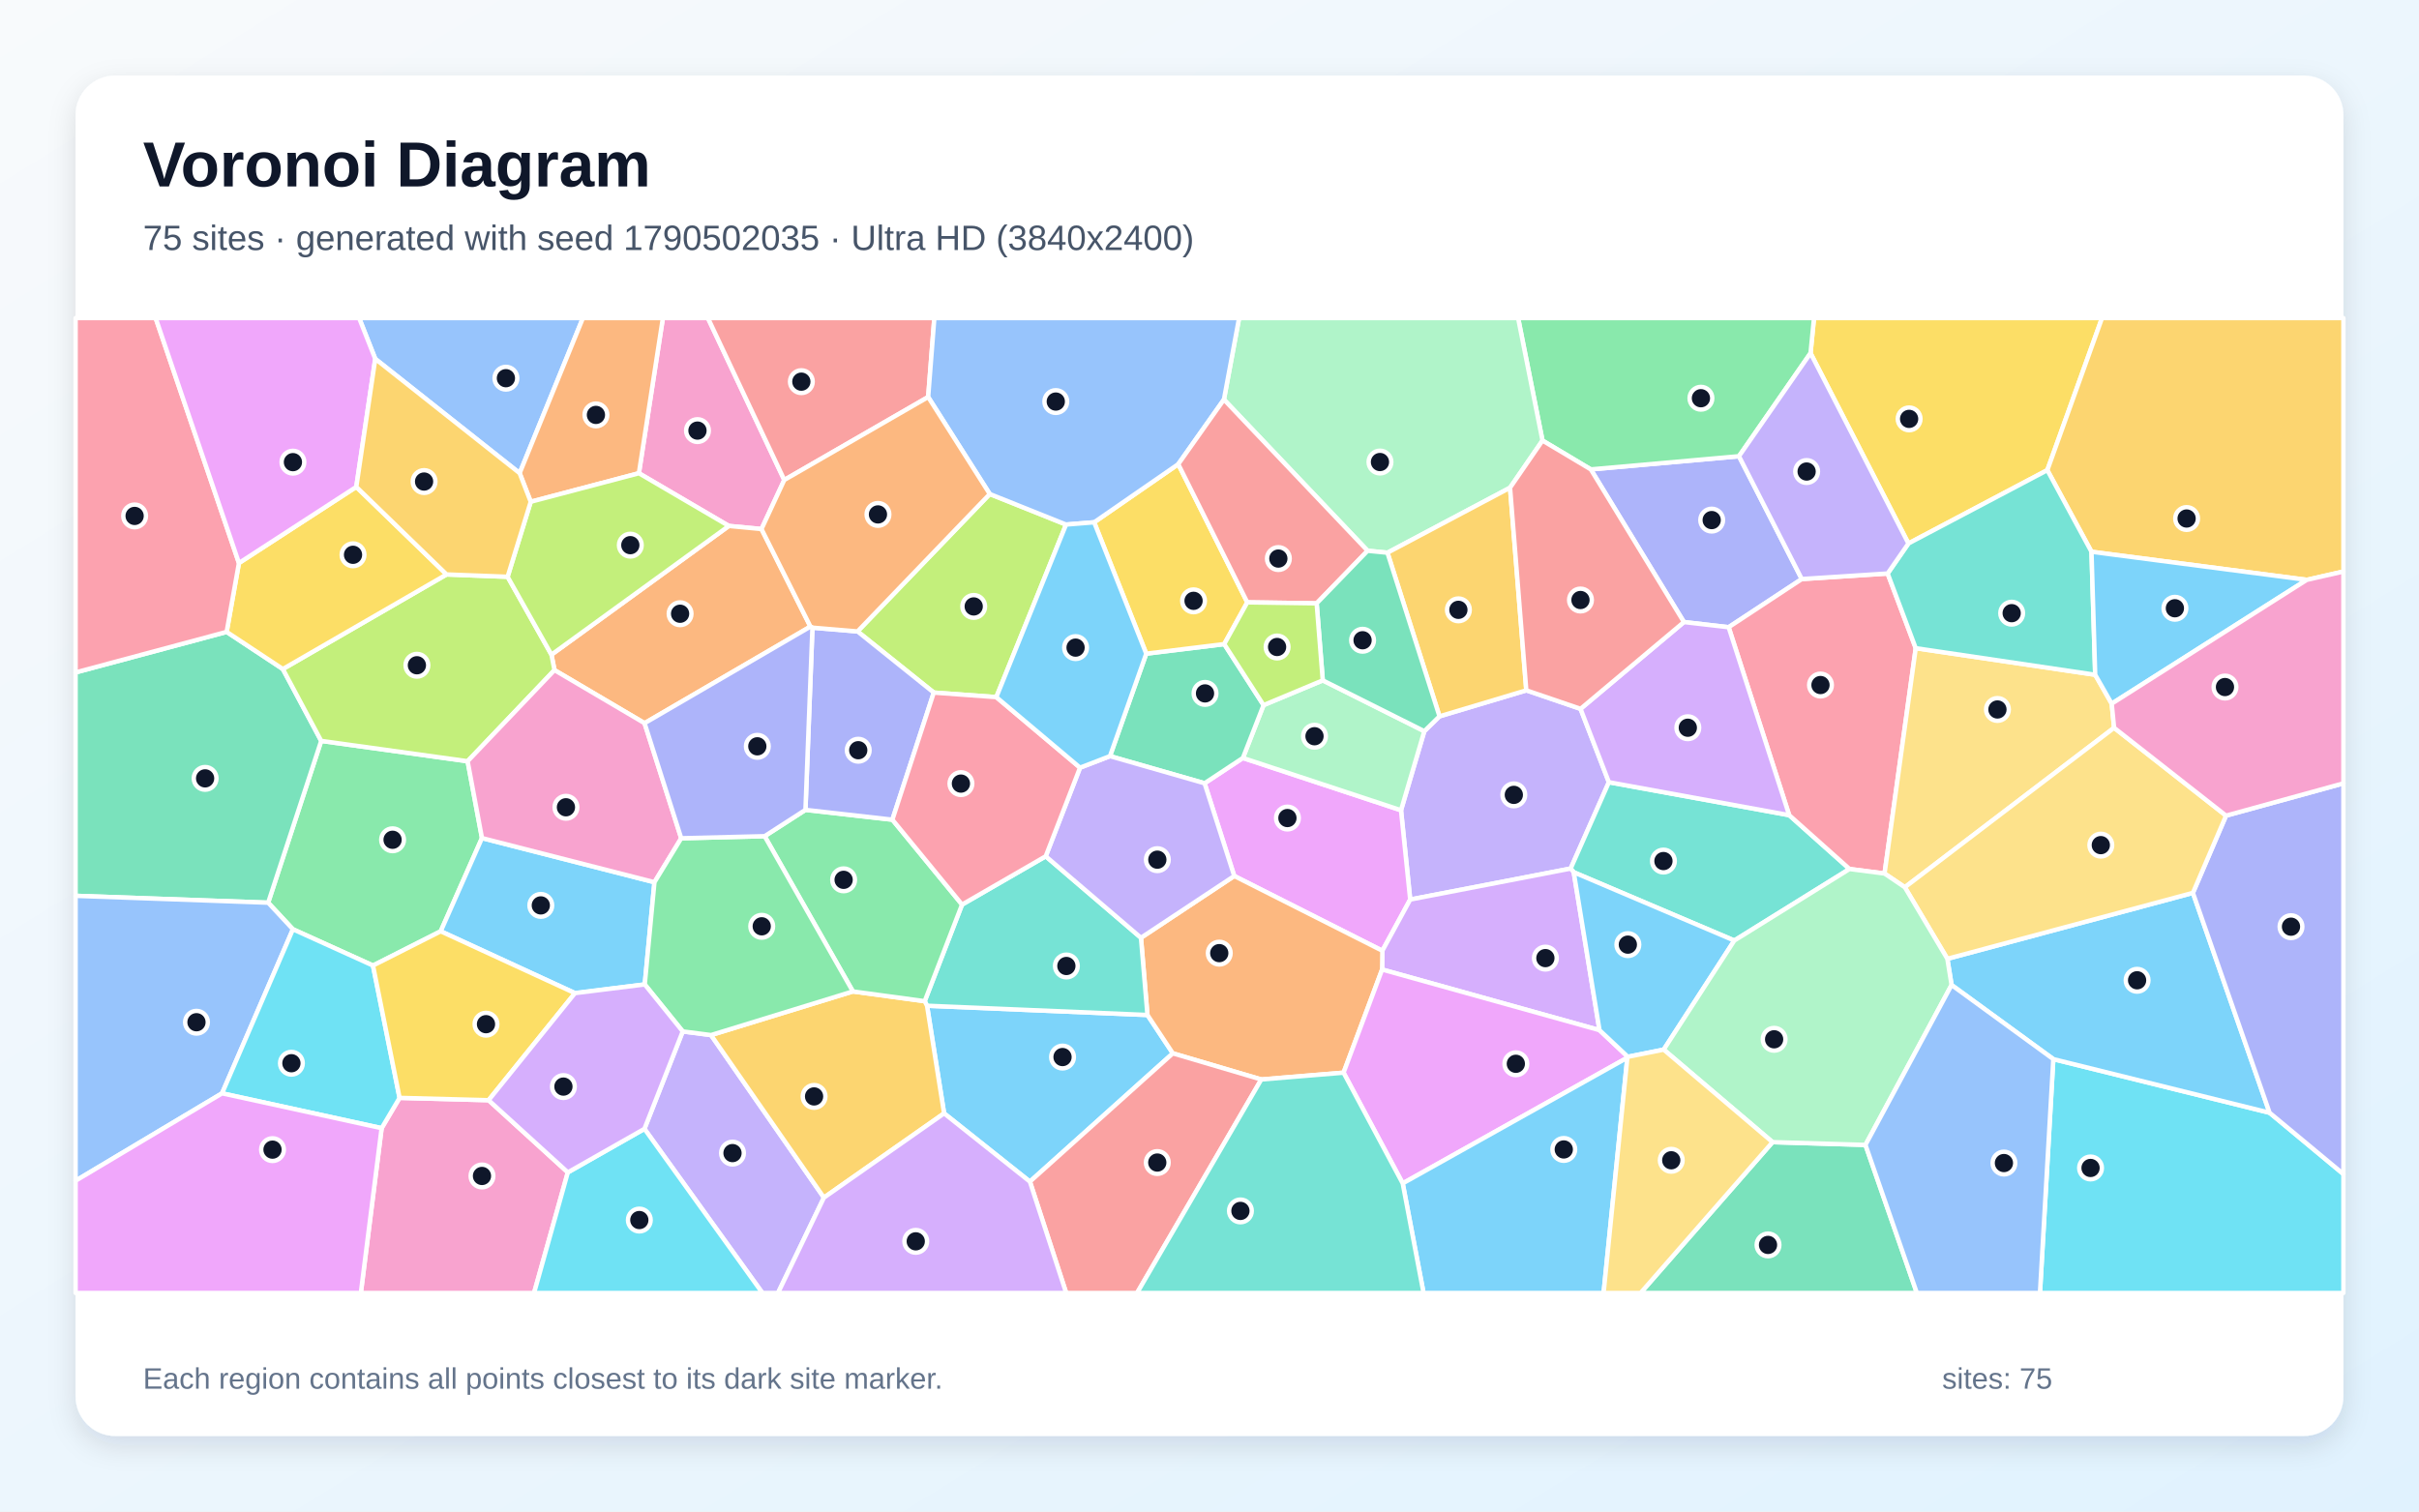
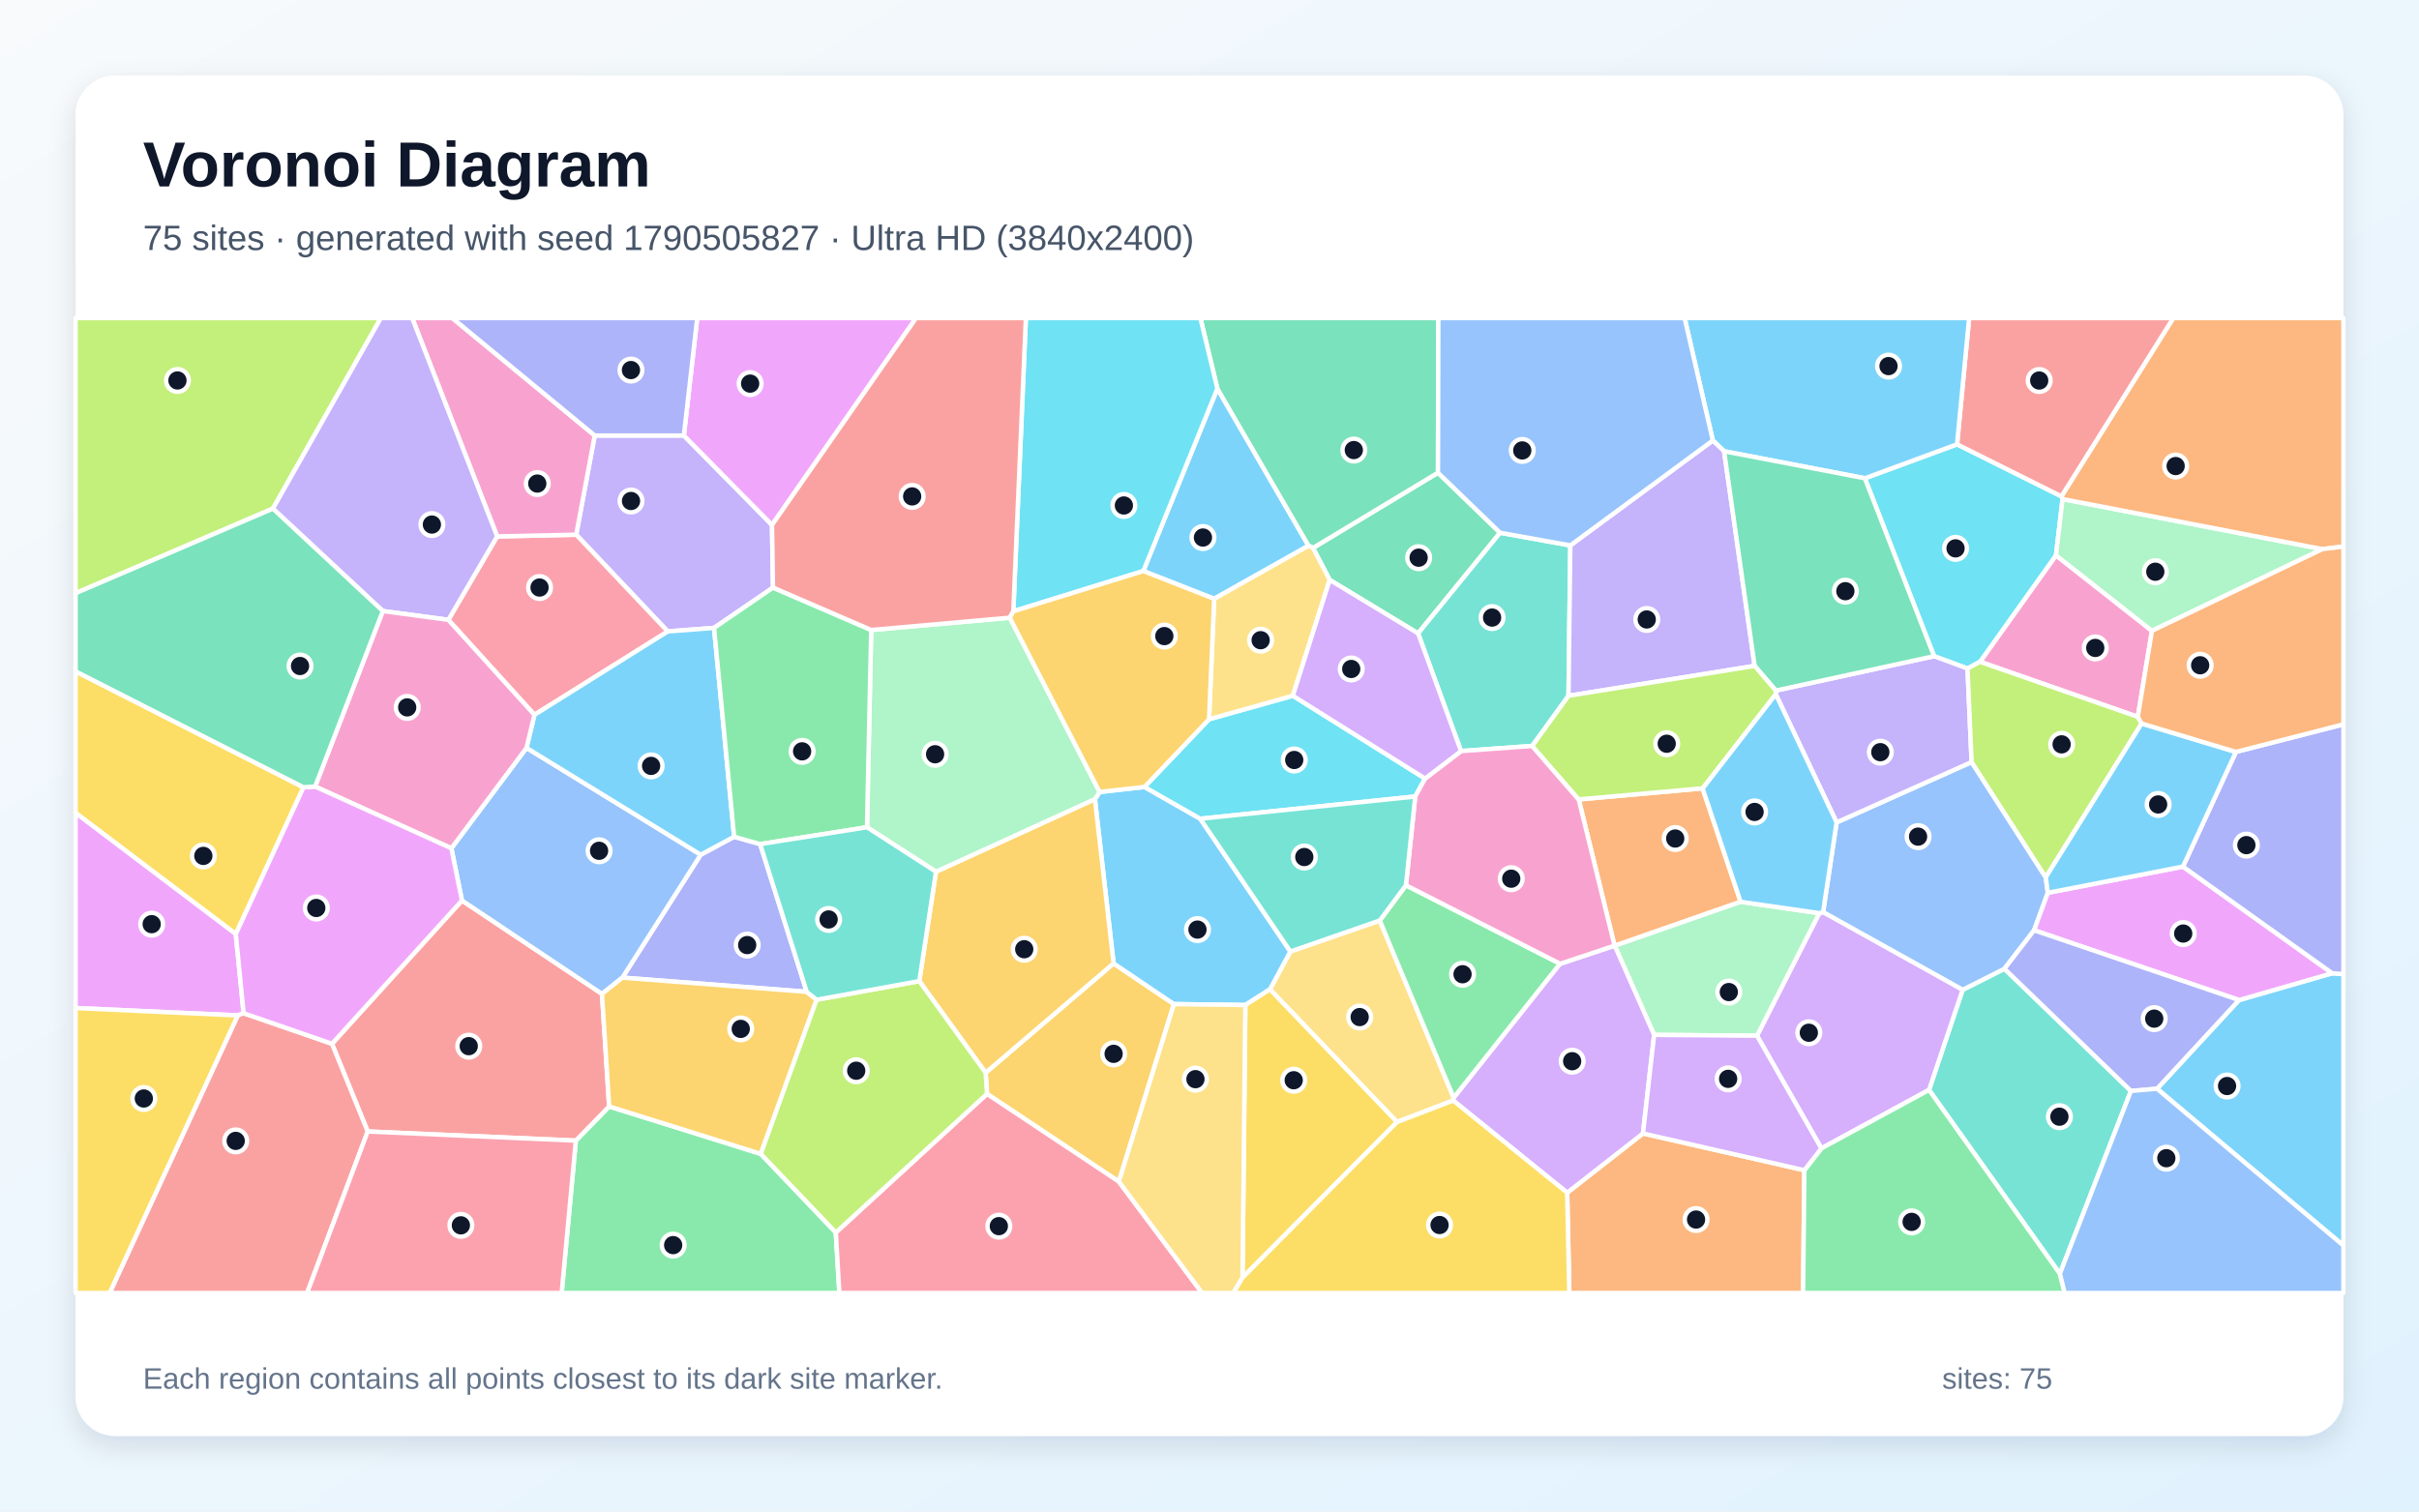
<svg xmlns="http://www.w3.org/2000/svg" width="3840" height="2400" viewBox="0 0 3840 2400" role="img" aria-labelledby="title description">
  <defs>
    <linearGradient id="background" x1="0" y1="0" x2="1" y2="1">
      <stop stop-color="#F8FAFC" />
      <stop offset="1" stop-color="#E0F2FE" />
    </linearGradient>
    <filter id="shadow" x="-5%" y="-5%" width="110%" height="110%">
      <feDropShadow dx="0" dy="15" stdDeviation="22" flood-color="#0F172A" flood-opacity=".12" />
    </filter>
  </defs>
  <rect width="3840" height="2400" fill="url(#background)" />
  <rect x="120" y="120" width="3600" height="2160" rx="63" fill="#FFFFFF" filter="url(#shadow)" />
  <g font-family="Arial, sans-serif">
    <text x="227" y="296" font-size="101" font-weight="700" fill="#0F172A">Voronoi Diagram</text>
-     <text x="227" y="397" font-size="56" fill="#475569">75 sites · generated with seed 1790502035 · Ultra HD (3840x2400)</text>
+     <text x="227" y="397" font-size="56" fill="#475569">75 sites · generated with seed 1790505827 · Ultra HD (3840x2400)</text>
  </g>
  <g stroke="#FFFFFF" stroke-width="7" stroke-linejoin="round">
-     <polygon points="1634.9,1876.2 1498.7,1767.8 1471.6,1596.9 1821.5,1611.6 1861.8,1672.5" fill="#38BDF8" fill-opacity="0.65" />
-     <polygon points="2261.0,1161.0 2285.1,1137.4 2422.9,1096.1 2509.0,1125.5 2554.0,1242.0 2493.3,1379.1 2238.6,1428.3 2224.0,1286.5" fill="#A78BFA" fill-opacity="0.65" />
-     <polygon points="1245.0,762.1 1208.8,840.0 1157.0,835.1 1014.2,751.4 1052.3,505.0 1123.8,505.0" fill="#F472B6" fill-opacity="0.65" />
-     <polygon points="1286.5,994.9 1023.2,1148.3 880.2,1064.0 875.4,1039.5 1157.0,835.1 1208.8,840.0" fill="#FB923C" fill-opacity="0.65" />
-     <polygon points="3250.0,746.5 3029.5,862.9 2874.1,560.7 2879.6,505.0 3336.8,505.0" fill="#FACC15" fill-opacity="0.65" />
-     <polygon points="592.1,1533.1 465.0,1475.5 425.7,1433.3 509.9,1176.4 742.3,1208.7 765.1,1330.7 699.6,1478.7" fill="#4ADE80" fill-opacity="0.65" />
-     <polygon points="2753.1,1493.4 2498.2,1385.0 2493.3,1379.1 2554.0,1242.0 2840.2,1294.3 2936.0,1379.8" fill="#2DD4BF" fill-opacity="0.65" />
-     <polygon points="824.9,751.3 595.7,569.8 570.1,505.0 925.3,505.0" fill="#60A5FA" fill-opacity="0.65" />
-     <polygon points="1912.2,1243.7 1973.0,1203.5 2224.0,1286.5 2238.6,1428.3 2194.4,1509.6 1959.3,1390.9" fill="#E879F9" fill-opacity="0.65" />
-     <polygon points="120.0,1422.4 120.0,1067.7 359.8,1003.3 449.0,1062.3 509.9,1176.4 425.7,1433.3" fill="#34D399" fill-opacity="0.65" />
-     <polygon points="1473.4,630.4 1245.0,762.1 1123.8,505.0 1483.2,505.0" fill="#F87171" fill-opacity="0.65" />
-     <polygon points="2525.3,745.3 2760.5,724.4 2860.2,919.4 2744.1,995.9 2673.1,987.7" fill="#818CF8" fill-opacity="0.65" />
-     <polygon points="3661.8,920.7 3320.1,876.1 3250.0,746.5 3336.8,505.0 3720.0,505.0 3720.0,907.5" fill="#FBBF24" fill-opacity="0.65" />
-     <polygon points="742.3,1208.7 509.9,1176.4 449.0,1062.3 708.9,912.1 805.8,915.8 875.4,1039.5 880.2,1064.0" fill="#A3E635" fill-opacity="0.65" />
-     <polygon points="2539.1,1635.7 2194.0,1539.4 2194.4,1509.6 2238.6,1428.3 2493.3,1379.1 2498.2,1385.0" fill="#C084FC" fill-opacity="0.65" />
-     <polygon points="2996.5,910.6 3041.1,1029.2 2991.6,1387.0 2936.0,1379.8 2840.2,1294.3 2744.1,995.9 2860.2,919.4" fill="#FB7185" fill-opacity="0.65" />
-     <polygon points="3259.5,1681.7 3602.8,1766.8 3720.0,1864.2 3720.0,2053.0 3238.3,2053.0" fill="#22D3EE" fill-opacity="0.65" />
-     <polygon points="2005.8,1119.6 2099.8,1080.3 2261.0,1161.0 2224.0,1286.5 1973.0,1203.5" fill="#86EFAC" fill-opacity="0.65" />
-     <polygon points="3352.2,1117.3 3356.0,1155.6 3023.8,1408.8 2991.6,1387.0 3041.1,1029.2 3326.0,1071.4" fill="#FCD34D" fill-opacity="0.65" />
-     <polygon points="1023.5,1563.1 912.7,1576.9 699.6,1478.7 765.1,1330.7 1038.9,1400.8" fill="#38BDF8" fill-opacity="0.65" />
-     <polygon points="3098.0,1564.0 3091.3,1522.4 3481.1,1417.7 3602.8,1766.8 3259.5,1681.7" fill="#38BDF8" fill-opacity="0.65" />
-     <polygon points="1023.0,1792.4 1083.8,1637.7 1128.7,1643.5 1307.9,1901.6 1235.0,2053.0 1210.3,2053.0" fill="#A78BFA" fill-opacity="0.65" />
-     <polygon points="605.8,1791.3 634.3,1743.2 775.6,1746.9 901.4,1861.5 847.8,2053.0 572.8,2053.0" fill="#F472B6" fill-opacity="0.65" />
-     <polygon points="2132.8,1703.2 2002.2,1714.0 1861.8,1672.5 1821.5,1611.6 1811.2,1489.0 1959.3,1390.9 2194.4,1509.6 2194.0,1539.4" fill="#FB923C" fill-opacity="0.65" />
-     <polygon points="708.9,912.1 449.0,1062.3 359.8,1003.3 379.3,894.0 565.6,773.1" fill="#FACC15" fill-opacity="0.65" />
-     <polygon points="2874.1,560.7 2760.5,724.4 2525.3,745.3 2448.6,699.5 2409.9,505.0 2879.6,505.0" fill="#4ADE80" fill-opacity="0.65" />
-     <polygon points="1467.9,1589.7 1527.2,1436.3 1660.0,1359.6 1811.2,1489.0 1821.5,1611.6 1471.6,1596.9" fill="#2DD4BF" fill-opacity="0.65" />
-     <polygon points="120.0,1874.8 120.0,1422.4 425.7,1433.3 465.0,1475.5 352.5,1736.0" fill="#60A5FA" fill-opacity="0.65" />
-     <polygon points="2584.1,1678.0 2583.3,1679.4 2226.7,1879.0 2132.8,1703.2 2194.0,1539.4 2539.1,1635.7" fill="#E879F9" fill-opacity="0.65" />
-     <polygon points="1819.6,1037.9 1943.4,1022.7 2005.8,1119.6 1973.0,1203.5 1912.2,1243.7 1762.0,1200.6" fill="#34D399" fill-opacity="0.65" />
-     <polygon points="1634.9,1876.2 1861.8,1672.5 2002.2,1714.0 1805.0,2053.0 1692.5,2053.0" fill="#F87171" fill-opacity="0.65" />
-     <polygon points="3602.8,1766.8 3481.1,1417.7 3533.7,1295.1 3720.0,1243.8 3720.0,1864.2" fill="#818CF8" fill-opacity="0.65" />
-     <polygon points="1307.9,1901.6 1128.7,1643.5 1353.9,1574.2 1467.9,1589.7 1471.6,1596.9 1498.7,1767.8" fill="#FBBF24" fill-opacity="0.65" />
-     <polygon points="1571.2,784.4 1692.3,832.9 1581.6,1106.9 1482.3,1099.7 1361.3,1002.6" fill="#A3E635" fill-opacity="0.65" />
-     <polygon points="2840.2,1294.3 2554.0,1242.0 2509.0,1125.5 2673.1,987.7 2744.1,995.9" fill="#C084FC" fill-opacity="0.65" />
-     <polygon points="379.3,894.0 359.8,1003.3 120.0,1067.7 120.0,505.0 247.1,505.0" fill="#FB7185" fill-opacity="0.65" />
-     <polygon points="901.4,1861.5 1023.0,1792.4 1210.3,2053.0 847.8,2053.0" fill="#22D3EE" fill-opacity="0.65" />
-     <polygon points="2448.6,699.5 2397.1,774.4 2202.5,877.6 2171.0,874.5 1942.9,634.4 1967.0,505.0 2409.9,505.0" fill="#86EFAC" fill-opacity="0.65" />
-     <polygon points="3533.7,1295.1 3481.1,1417.7 3091.3,1522.4 3023.8,1408.8 3356.0,1155.6" fill="#FCD34D" fill-opacity="0.65" />
-     <polygon points="2226.7,1879.0 2583.3,1679.4 2545.6,2053.0 2259.8,2053.0" fill="#38BDF8" fill-opacity="0.65" />
-     <polygon points="2641.0,1666.6 2584.1,1678.0 2539.1,1635.7 2498.2,1385.0 2753.1,1493.4" fill="#38BDF8" fill-opacity="0.65" />
-     <polygon points="1714.5,1218.9 1762.0,1200.6 1912.2,1243.7 1959.3,1390.9 1811.2,1489.0 1660.0,1359.6" fill="#A78BFA" fill-opacity="0.65" />
-     <polygon points="1081.4,1331.0 1038.9,1400.8 765.1,1330.7 742.3,1208.7 880.2,1064.0 1023.2,1148.3" fill="#F472B6" fill-opacity="0.65" />
-     <polygon points="1014.2,751.4 842.5,796.7 824.9,751.3 925.3,505.0 1052.3,505.0" fill="#FB923C" fill-opacity="0.65" />
-     <polygon points="1736.9,829.3 1870.4,737.0 1980.0,956.4 1943.4,1022.7 1819.6,1037.9" fill="#FACC15" fill-opacity="0.65" />
-     <polygon points="1353.9,1574.2 1213.8,1327.7 1278.6,1285.9 1416.6,1301.5 1527.2,1436.3 1467.9,1589.7" fill="#4ADE80" fill-opacity="0.65" />
-     <polygon points="3326.0,1071.4 3041.1,1029.2 2996.5,910.6 3029.5,862.9 3250.0,746.5 3320.1,876.1" fill="#2DD4BF" fill-opacity="0.65" />
-     <polygon points="1942.9,634.4 1870.4,737.0 1736.9,829.3 1692.3,832.9 1571.2,784.4 1473.4,630.4 1483.2,505.0 1967.0,505.0" fill="#60A5FA" fill-opacity="0.65" />
-     <polygon points="565.6,773.1 379.3,894.0 247.1,505.0 570.1,505.0 595.7,569.8" fill="#E879F9" fill-opacity="0.65" />
-     <polygon points="2813.8,1813.5 2961.3,1817.9 3042.9,2053.0 2604.3,2053.0" fill="#34D399" fill-opacity="0.65" />
-     <polygon points="1942.9,634.4 2171.0,874.5 2090.1,958.0 1980.0,956.4 1870.4,737.0" fill="#F87171" fill-opacity="0.65" />
-     <polygon points="1289.7,996.6 1361.3,1002.6 1482.3,1099.7 1416.6,1301.5 1278.6,1285.9" fill="#818CF8" fill-opacity="0.65" />
-     <polygon points="2202.5,877.6 2397.1,774.4 2422.9,1096.1 2285.1,1137.4" fill="#FBBF24" fill-opacity="0.65" />
-     <polygon points="875.4,1039.5 805.8,915.8 842.5,796.7 1014.2,751.4 1157.0,835.1" fill="#A3E635" fill-opacity="0.65" />
-     <polygon points="1307.9,1901.6 1498.7,1767.8 1634.9,1876.2 1692.5,2053.0 1235.0,2053.0" fill="#C084FC" fill-opacity="0.65" />
-     <polygon points="1482.3,1099.7 1581.6,1106.9 1714.5,1218.9 1660.0,1359.6 1527.2,1436.3 1416.6,1301.5" fill="#FB7185" fill-opacity="0.65" />
-     <polygon points="352.5,1736.0 465.0,1475.5 592.1,1533.1 634.3,1743.2 605.8,1791.3" fill="#22D3EE" fill-opacity="0.65" />
-     <polygon points="2961.3,1817.9 2813.8,1813.5 2641.0,1666.6 2753.1,1493.4 2936.0,1379.8 2991.6,1387.0 3023.8,1408.8 3091.3,1522.4 3098.0,1564.0" fill="#86EFAC" fill-opacity="0.65" />
-     <polygon points="2583.3,1679.4 2584.1,1678.0 2641.0,1666.6 2813.8,1813.5 2604.3,2053.0 2545.6,2053.0" fill="#FCD34D" fill-opacity="0.65" />
-     <polygon points="1736.9,829.3 1819.6,1037.9 1762.0,1200.6 1714.5,1218.9 1581.6,1106.9 1692.3,832.9" fill="#38BDF8" fill-opacity="0.65" />
-     <polygon points="3352.2,1117.3 3326.0,1071.4 3320.1,876.1 3661.8,920.7" fill="#38BDF8" fill-opacity="0.65" />
-     <polygon points="2874.1,560.7 3029.5,862.9 2996.5,910.6 2860.2,919.4 2760.5,724.4" fill="#A78BFA" fill-opacity="0.65" />
-     <polygon points="3533.7,1295.1 3356.0,1155.6 3352.2,1117.3 3661.8,920.7 3720.0,907.5 3720.0,1243.8" fill="#F472B6" fill-opacity="0.65" />
-     <polygon points="1571.2,784.4 1361.3,1002.6 1289.7,996.6 1286.5,994.9 1208.8,840.0 1245.0,762.1 1473.4,630.4" fill="#FB923C" fill-opacity="0.65" />
-     <polygon points="775.6,1746.9 634.3,1743.2 592.1,1533.1 699.6,1478.7 912.7,1576.9" fill="#FACC15" fill-opacity="0.65" />
-     <polygon points="1213.8,1327.7 1353.9,1574.2 1128.7,1643.5 1083.8,1637.7 1023.5,1563.1 1038.9,1400.8 1081.4,1331.0" fill="#4ADE80" fill-opacity="0.65" />
-     <polygon points="2002.2,1714.0 2132.8,1703.2 2226.7,1879.0 2259.8,2053.0 1805.0,2053.0" fill="#2DD4BF" fill-opacity="0.65" />
-     <polygon points="2961.3,1817.9 3098.0,1564.0 3259.5,1681.7 3238.3,2053.0 3042.9,2053.0" fill="#60A5FA" fill-opacity="0.65" />
-     <polygon points="120.0,1874.8 352.5,1736.0 605.8,1791.3 572.8,2053.0 120.0,2053.0" fill="#E879F9" fill-opacity="0.65" />
-     <polygon points="2090.1,958.0 2171.0,874.5 2202.5,877.6 2285.1,1137.4 2261.0,1161.0 2099.8,1080.3" fill="#34D399" fill-opacity="0.65" />
-     <polygon points="2397.1,774.4 2448.6,699.5 2525.3,745.3 2673.1,987.7 2509.0,1125.5 2422.9,1096.1" fill="#F87171" fill-opacity="0.65" />
-     <polygon points="1289.7,996.6 1278.6,1285.9 1213.8,1327.7 1081.4,1331.0 1023.2,1148.3 1286.5,994.9" fill="#818CF8" fill-opacity="0.65" />
-     <polygon points="805.8,915.8 708.9,912.1 565.6,773.1 595.7,569.8 824.9,751.3 842.5,796.7" fill="#FBBF24" fill-opacity="0.65" />
-     <polygon points="1980.0,956.4 2090.1,958.0 2099.8,1080.3 2005.8,1119.6 1943.4,1022.7" fill="#A3E635" fill-opacity="0.65" />
-     <polygon points="901.4,1861.5 775.6,1746.9 912.7,1576.9 1023.5,1563.1 1083.8,1637.7 1023.0,1792.4" fill="#C084FC" fill-opacity="0.65" />
+     <polygon points="3424.1,1728.7 3554.3,1587.9 3702.2,1545.3 3720.0,1546.7 3720.0,1977.7" fill="#38BDF8" fill-opacity="0.65" />
+     <polygon points="1085.6,691.5 1225.5,833.5 1227.1,933.0 1133.5,997.0 1060.0,1002.6 914.7,849.0 944.1,691.5" fill="#A78BFA" fill-opacity="0.65" />
+     <polygon points="3416.1,1001.6 3393.6,1138.2 3143.1,1050.8 3263.7,881.7" fill="#F472B6" fill-opacity="0.65" />
+     <polygon points="2702.7,1251.7 2763.1,1431.9 2563.3,1501.7 2563.0,1501.5 2506.1,1269.3" fill="#FB923C" fill-opacity="0.65" />
+     <polygon points="481.8,1250.1 374.3,1483.1 120.0,1290.8 120.0,1066.0" fill="#FACC15" fill-opacity="0.65" />
+     <polygon points="914.1,1811.1 967.0,1756.8 1207.7,1832.1 1326.8,1957.0 1332.4,2053.0 891.6,2053.0" fill="#4ADE80" fill-opacity="0.65" />
+     <polygon points="3269.9,2022.4 3062.2,1730.6 3115.5,1571.7 3181.9,1538.2 3382.7,1732.2" fill="#2DD4BF" fill-opacity="0.65" />
+     <polygon points="3247.5,1393.1 3250.8,1417.6 3229.0,1477.1 3181.9,1538.2 3115.5,1571.7 2894.0,1448.4 2915.5,1305.8 3129.8,1210.0" fill="#60A5FA" fill-opacity="0.65" />
+     <polygon points="386.7,1608.8 377.7,1612.3 120.0,1600.6 120.0,1290.8 374.3,1483.1" fill="#E879F9" fill-opacity="0.65" />
+     <polygon points="2110.8,920.8 2084.3,870.0 2282.7,750.6 2381.3,845.9 2251.1,1005.7" fill="#34D399" fill-opacity="0.65" />
+     <polygon points="583.7,1796.6 527.0,1657.3 733.3,1429.8 955.6,1578.1 967.0,1756.8 914.1,1811.1" fill="#F87171" fill-opacity="0.65" />
+     <polygon points="1165.4,1328.6 1206.7,1340.3 1280.6,1574.8 988.0,1552.3 1112.3,1357.1" fill="#818CF8" fill-opacity="0.65" />
+     <polygon points="1776.1,1876.2 1566.8,1736.9 1564.6,1703.3 1767.7,1529.7 1863.5,1594.3" fill="#FBBF24" fill-opacity="0.65" />
+     <polygon points="433.2,807.6 120.0,941.9 120.0,505.0 604.6,505.0" fill="#A3E635" fill-opacity="0.65" />
+     <polygon points="2891.3,1823.4 2789.1,1644.5 2888.0,1449.9 2894.0,1448.4 3115.5,1571.7 3062.2,1730.6" fill="#C084FC" fill-opacity="0.65" />
+     <polygon points="848.4,1135.0 711.7,984.2 789.2,851.7 914.7,849.0 1060.0,1002.6" fill="#FB7185" fill-opacity="0.65" />
+     <polygon points="3123.3,1061.5 3070.2,1041.9 2960.3,759.4 3106.7,705.5 3272.6,788.2 3274.2,792.4 3263.7,881.7 3143.1,1050.8" fill="#22D3EE" fill-opacity="0.65" />
+     <polygon points="2625.8,1643.2 2563.3,1501.7 2763.1,1431.9 2888.0,1449.9 2789.1,1644.5" fill="#86EFAC" fill-opacity="0.65" />
+     <polygon points="2306.8,1747.4 2217.7,1781.6 2015.9,1570.9 2048.4,1510.8 2190.3,1461.6 2307.7,1743.2" fill="#FCD34D" fill-opacity="0.65" />
+     <polygon points="1745.6,1257.5 1816.8,1249.5 1905.3,1300.0 2048.4,1510.8 2015.9,1570.9 1976.9,1595.8 1863.5,1594.3 1767.7,1529.7 1738.1,1268.8" fill="#38BDF8" fill-opacity="0.65" />
+     <polygon points="1927.4,950.8 1814.9,906.7 1932.5,617.0 2077.2,866.5" fill="#38BDF8" fill-opacity="0.65" />
+     <polygon points="3129.8,1210.0 2915.5,1305.8 2818.8,1102.1 2819.0,1096.5 3070.2,1041.9 3123.3,1061.5" fill="#A78BFA" fill-opacity="0.65" />
+     <polygon points="789.2,851.7 654.3,505.0 718.0,505.0 944.1,691.5 914.7,849.0" fill="#F472B6" fill-opacity="0.65" />
+     <polygon points="2487.8,1893.8 2608.1,1799.7 2864.3,1858.1 2862.3,2053.0 2491.2,2053.0" fill="#FB923C" fill-opacity="0.65" />
+     <polygon points="1972.4,2028.6 1976.9,1595.8 2015.9,1570.9 2217.7,1781.6" fill="#FACC15" fill-opacity="0.65" />
+     <polygon points="2231.8,1405.6 2476.6,1530.3 2307.7,1743.2 2190.3,1461.6" fill="#4ADE80" fill-opacity="0.65" />
+     <polygon points="2492.8,866.0 2489.9,1104.8 2432.3,1184.4 2319.3,1192.6 2251.1,1005.7 2381.3,845.9" fill="#2DD4BF" fill-opacity="0.65" />
+     <polygon points="716.5,1346.9 835.8,1187.5 1112.3,1357.1 988.0,1552.3 955.6,1578.1 733.3,1429.8" fill="#60A5FA" fill-opacity="0.65" />
+     <polygon points="3229.0,1477.1 3250.8,1417.6 3465.3,1376.0 3702.2,1545.3 3554.3,1587.9" fill="#E879F9" fill-opacity="0.65" />
+     <polygon points="2282.7,750.6 2084.3,870.0 2077.2,866.5 1932.5,617.0 1905.5,505.0 2283.3,505.0" fill="#34D399" fill-opacity="0.65" />
+     <polygon points="3272.6,788.2 3106.7,705.5 3125.9,505.0 3450.2,505.0" fill="#F87171" fill-opacity="0.65" />
+     <polygon points="3382.7,1732.2 3181.9,1538.2 3229.0,1477.1 3554.3,1587.9 3424.1,1728.7" fill="#818CF8" fill-opacity="0.65" />
+     <polygon points="1485.8,1384.1 1738.1,1268.8 1767.7,1529.7 1564.6,1703.3 1459.3,1557.8" fill="#FBBF24" fill-opacity="0.65" />
+     <polygon points="3399.7,1148.8 3247.5,1393.1 3129.8,1210.0 3123.3,1061.5 3143.1,1050.8 3393.6,1138.2" fill="#A3E635" fill-opacity="0.65" />
+     <polygon points="2306.8,1747.4 2307.7,1743.2 2476.6,1530.3 2563.0,1501.5 2563.3,1501.7 2625.8,1643.2 2608.1,1799.7 2487.8,1893.8" fill="#C084FC" fill-opacity="0.65" />
+     <polygon points="1326.8,1957.0 1566.8,1736.9 1776.1,1876.2 1908.3,2053.0 1332.4,2053.0" fill="#FB7185" fill-opacity="0.65" />
+     <polygon points="2262.2,1236.2 2246.6,1264.7 1905.3,1300.0 1816.8,1249.5 1919.3,1142.0 2052.3,1104.7" fill="#22D3EE" fill-opacity="0.65" />
+     <polygon points="3416.1,1001.6 3263.7,881.7 3274.2,792.4 3686.5,871.9" fill="#86EFAC" fill-opacity="0.65" />
+     <polygon points="2052.3,1104.7 1919.3,1142.0 1927.4,950.8 2077.2,866.5 2084.3,870.0 2110.8,920.8" fill="#FCD34D" fill-opacity="0.65" />
+     <polygon points="3106.7,705.5 2960.3,759.4 2736.9,716.5 2719.0,699.4 2674.2,505.0 3125.9,505.0" fill="#38BDF8" fill-opacity="0.65" />
+     <polygon points="1165.4,1328.6 1112.3,1357.1 835.8,1187.5 848.4,1135.0 1060.0,1002.6 1133.5,997.0" fill="#38BDF8" fill-opacity="0.65" />
+     <polygon points="2719.0,699.4 2736.9,716.5 2785.4,1057.3 2489.9,1104.8 2492.8,866.0" fill="#A78BFA" fill-opacity="0.65" />
+     <polygon points="2476.6,1530.3 2231.8,1405.6 2246.6,1264.7 2262.2,1236.2 2319.3,1192.6 2432.3,1184.4 2506.1,1269.3 2563.0,1501.5" fill="#F472B6" fill-opacity="0.65" />
+     <polygon points="3686.5,871.9 3274.2,792.4 3272.6,788.2 3450.2,505.0 3720.0,505.0 3720.0,867.8" fill="#FB923C" fill-opacity="0.65" />
+     <polygon points="120.0,1600.6 377.7,1612.3 174.3,2053.0 120.0,2053.0" fill="#FACC15" fill-opacity="0.65" />
+     <polygon points="2864.3,1858.1 2891.3,1823.4 3062.2,1730.6 3269.9,2022.4 3277.6,2053.0 2862.3,2053.0" fill="#4ADE80" fill-opacity="0.65" />
+     <polygon points="2246.6,1264.7 2231.8,1405.6 2190.3,1461.6 2048.4,1510.8 1905.3,1300.0" fill="#2DD4BF" fill-opacity="0.65" />
+     <polygon points="2719.0,699.4 2492.8,866.0 2381.3,845.9 2282.7,750.6 2283.3,505.0 2674.2,505.0" fill="#60A5FA" fill-opacity="0.65" />
+     <polygon points="1225.5,833.5 1085.6,691.5 1106.8,505.0 1454.2,505.0" fill="#E879F9" fill-opacity="0.65" />
+     <polygon points="2785.4,1057.3 2736.9,716.5 2960.3,759.4 3070.2,1041.9 2819.0,1096.5" fill="#34D399" fill-opacity="0.65" />
+     <polygon points="377.7,1612.3 386.7,1608.8 527.0,1657.3 583.7,1796.6 487.5,2053.0 174.3,2053.0" fill="#F87171" fill-opacity="0.65" />
+     <polygon points="3702.2,1545.3 3465.3,1376.0 3549.4,1193.9 3720.0,1150.1 3720.0,1546.7" fill="#818CF8" fill-opacity="0.65" />
+     <polygon points="1296.3,1587.4 1207.7,1832.1 967.0,1756.8 955.6,1578.1 988.0,1552.3 1280.6,1574.8" fill="#FBBF24" fill-opacity="0.65" />
+     <polygon points="1326.8,1957.0 1207.7,1832.1 1296.3,1587.4 1459.3,1557.8 1564.6,1703.3 1566.8,1736.9" fill="#A3E635" fill-opacity="0.65" />
+     <polygon points="2319.3,1192.6 2262.2,1236.2 2052.3,1104.7 2110.8,920.8 2251.1,1005.7" fill="#C084FC" fill-opacity="0.65" />
+     <polygon points="583.7,1796.6 914.1,1811.1 891.6,2053.0 487.5,2053.0" fill="#FB7185" fill-opacity="0.65" />
+     <polygon points="1932.5,617.0 1814.9,906.7 1608.6,970.6 1628.5,505.0 1905.5,505.0" fill="#22D3EE" fill-opacity="0.65" />
+     <polygon points="1376.3,1313.5 1383.0,1000.3 1602.9,980.8 1745.6,1257.5 1738.1,1268.8 1485.8,1384.1" fill="#86EFAC" fill-opacity="0.65" />
+     <polygon points="1776.1,1876.2 1863.5,1594.3 1976.9,1595.8 1972.4,2028.6 1957.8,2053.0 1908.3,2053.0" fill="#FCD34D" fill-opacity="0.65" />
+     <polygon points="2818.8,1102.1 2915.5,1305.8 2894.0,1448.4 2888.0,1449.9 2763.1,1431.9 2702.7,1251.7" fill="#38BDF8" fill-opacity="0.65" />
+     <polygon points="3549.4,1193.9 3465.3,1376.0 3250.8,1417.6 3247.5,1393.1 3399.7,1148.8" fill="#38BDF8" fill-opacity="0.65" />
+     <polygon points="789.2,851.7 711.7,984.2 607.7,970.2 433.2,807.6 604.6,505.0 654.3,505.0" fill="#A78BFA" fill-opacity="0.65" />
+     <polygon points="607.7,970.2 711.7,984.2 848.4,1135.0 835.8,1187.5 716.5,1346.9 500.2,1248.9" fill="#F472B6" fill-opacity="0.65" />
+     <polygon points="3549.4,1193.9 3399.7,1148.8 3393.6,1138.2 3416.1,1001.6 3686.5,871.9 3720.0,867.8 3720.0,1150.1" fill="#FB923C" fill-opacity="0.65" />
+     <polygon points="1972.4,2028.6 2217.7,1781.6 2306.8,1747.4 2487.8,1893.8 2491.2,2053.0 1957.8,2053.0" fill="#FACC15" fill-opacity="0.65" />
+     <polygon points="1383.0,1000.3 1376.3,1313.5 1206.7,1340.3 1165.4,1328.6 1133.5,997.0 1227.1,933.0" fill="#4ADE80" fill-opacity="0.65" />
+     <polygon points="1376.3,1313.5 1485.8,1384.1 1459.3,1557.8 1296.3,1587.4 1280.6,1574.8 1206.7,1340.3" fill="#2DD4BF" fill-opacity="0.65" />
+     <polygon points="3269.9,2022.4 3382.7,1732.2 3424.1,1728.7 3720.0,1977.7 3720.0,2053.0 3277.6,2053.0" fill="#60A5FA" fill-opacity="0.65" />
+     <polygon points="500.2,1248.9 716.5,1346.9 733.3,1429.8 527.0,1657.3 386.7,1608.8 374.3,1483.1 481.8,1250.1" fill="#E879F9" fill-opacity="0.65" />
+     <polygon points="607.7,970.2 500.2,1248.9 481.8,1250.1 120.0,1066.0 120.0,941.9 433.2,807.6" fill="#34D399" fill-opacity="0.65" />
+     <polygon points="1608.6,970.6 1602.9,980.8 1383.0,1000.3 1227.1,933.0 1225.5,833.5 1454.2,505.0 1628.5,505.0" fill="#F87171" fill-opacity="0.65" />
+     <polygon points="1085.6,691.5 944.1,691.5 718.0,505.0 1106.8,505.0" fill="#818CF8" fill-opacity="0.65" />
+     <polygon points="1919.3,1142.0 1816.8,1249.5 1745.6,1257.5 1602.9,980.8 1608.6,970.6 1814.9,906.7 1927.4,950.8" fill="#FBBF24" fill-opacity="0.65" />
+     <polygon points="2432.3,1184.4 2489.9,1104.8 2785.4,1057.3 2819.0,1096.5 2818.8,1102.1 2702.7,1251.7 2506.1,1269.3" fill="#A3E635" fill-opacity="0.65" />
+     <polygon points="2864.3,1858.1 2608.1,1799.7 2625.8,1643.2 2789.1,1644.5 2891.3,1823.4" fill="#C084FC" fill-opacity="0.65" />
  </g>
  <g>
-     <circle cx="1686.7" cy="1678.4" r="18" fill="#0F172A" stroke="#FFFFFF" stroke-width="7" />
-     <circle cx="2403.1" cy="1262.1" r="18" fill="#0F172A" stroke="#FFFFFF" stroke-width="7" />
-     <circle cx="1107.2" cy="683.7" r="18" fill="#0F172A" stroke="#FFFFFF" stroke-width="7" />
-     <circle cx="1079.6" cy="974.5" r="18" fill="#0F172A" stroke="#FFFFFF" stroke-width="7" />
-     <circle cx="3030.6" cy="665.1" r="18" fill="#0F172A" stroke="#FFFFFF" stroke-width="7" />
-     <circle cx="623.2" cy="1333.4" r="18" fill="#0F172A" stroke="#FFFFFF" stroke-width="7" />
-     <circle cx="2640.6" cy="1367.2" r="18" fill="#0F172A" stroke="#FFFFFF" stroke-width="7" />
-     <circle cx="803.1" cy="600.5" r="18" fill="#0F172A" stroke="#FFFFFF" stroke-width="7" />
-     <circle cx="2043.7" cy="1298.9" r="18" fill="#0F172A" stroke="#FFFFFF" stroke-width="7" />
-     <circle cx="325.6" cy="1235.9" r="18" fill="#0F172A" stroke="#FFFFFF" stroke-width="7" />
-     <circle cx="1272.1" cy="606.0" r="18" fill="#0F172A" stroke="#FFFFFF" stroke-width="7" />
-     <circle cx="2717.2" cy="825.8" r="18" fill="#0F172A" stroke="#FFFFFF" stroke-width="7" />
-     <circle cx="3471.1" cy="823.3" r="18" fill="#0F172A" stroke="#FFFFFF" stroke-width="7" />
-     <circle cx="661.8" cy="1056.3" r="18" fill="#0F172A" stroke="#FFFFFF" stroke-width="7" />
-     <circle cx="2453.2" cy="1521.3" r="18" fill="#0F172A" stroke="#FFFFFF" stroke-width="7" />
-     <circle cx="2889.9" cy="1087.7" r="18" fill="#0F172A" stroke="#FFFFFF" stroke-width="7" />
-     <circle cx="3318.6" cy="1854.5" r="18" fill="#0F172A" stroke="#FFFFFF" stroke-width="7" />
-     <circle cx="2086.7" cy="1169.0" r="18" fill="#0F172A" stroke="#FFFFFF" stroke-width="7" />
-     <circle cx="3170.8" cy="1126.5" r="18" fill="#0F172A" stroke="#FFFFFF" stroke-width="7" />
-     <circle cx="858.5" cy="1437.6" r="18" fill="#0F172A" stroke="#FFFFFF" stroke-width="7" />
-     <circle cx="3392.5" cy="1556.5" r="18" fill="#0F172A" stroke="#FFFFFF" stroke-width="7" />
-     <circle cx="1162.8" cy="1830.9" r="18" fill="#0F172A" stroke="#FFFFFF" stroke-width="7" />
-     <circle cx="765.1" cy="1867.2" r="18" fill="#0F172A" stroke="#FFFFFF" stroke-width="7" />
-     <circle cx="1935.5" cy="1513.4" r="18" fill="#0F172A" stroke="#FFFFFF" stroke-width="7" />
-     <circle cx="560.4" cy="880.9" r="18" fill="#0F172A" stroke="#FFFFFF" stroke-width="7" />
-     <circle cx="2700.1" cy="632.3" r="18" fill="#0F172A" stroke="#FFFFFF" stroke-width="7" />
-     <circle cx="1692.8" cy="1533.8" r="18" fill="#0F172A" stroke="#FFFFFF" stroke-width="7" />
-     <circle cx="311.9" cy="1623.1" r="18" fill="#0F172A" stroke="#FFFFFF" stroke-width="7" />
-     <circle cx="2406.3" cy="1689.1" r="18" fill="#0F172A" stroke="#FFFFFF" stroke-width="7" />
-     <circle cx="1912.9" cy="1101.0" r="18" fill="#0F172A" stroke="#FFFFFF" stroke-width="7" />
-     <circle cx="1837.1" cy="1845.9" r="18" fill="#0F172A" stroke="#FFFFFF" stroke-width="7" />
-     <circle cx="3636.8" cy="1471.4" r="18" fill="#0F172A" stroke="#FFFFFF" stroke-width="7" />
-     <circle cx="1292.3" cy="1740.9" r="18" fill="#0F172A" stroke="#FFFFFF" stroke-width="7" />
-     <circle cx="1545.7" cy="962.9" r="18" fill="#0F172A" stroke="#FFFFFF" stroke-width="7" />
-     <circle cx="2679.3" cy="1155.5" r="18" fill="#0F172A" stroke="#FFFFFF" stroke-width="7" />
-     <circle cx="213.7" cy="819.2" r="18" fill="#0F172A" stroke="#FFFFFF" stroke-width="7" />
-     <circle cx="1014.9" cy="1937.2" r="18" fill="#0F172A" stroke="#FFFFFF" stroke-width="7" />
-     <circle cx="2190.6" cy="733.6" r="18" fill="#0F172A" stroke="#FFFFFF" stroke-width="7" />
-     <circle cx="3334.9" cy="1341.9" r="18" fill="#0F172A" stroke="#FFFFFF" stroke-width="7" />
-     <circle cx="2482.4" cy="1825.1" r="18" fill="#0F172A" stroke="#FFFFFF" stroke-width="7" />
-     <circle cx="2584.1" cy="1499.9" r="18" fill="#0F172A" stroke="#FFFFFF" stroke-width="7" />
-     <circle cx="1837.2" cy="1365.0" r="18" fill="#0F172A" stroke="#FFFFFF" stroke-width="7" />
-     <circle cx="898.4" cy="1281.8" r="18" fill="#0F172A" stroke="#FFFFFF" stroke-width="7" />
-     <circle cx="946.0" cy="658.8" r="18" fill="#0F172A" stroke="#FFFFFF" stroke-width="7" />
-     <circle cx="1894.7" cy="954.0" r="18" fill="#0F172A" stroke="#FFFFFF" stroke-width="7" />
-     <circle cx="1339.2" cy="1397.0" r="18" fill="#0F172A" stroke="#FFFFFF" stroke-width="7" />
-     <circle cx="3193.4" cy="973.6" r="18" fill="#0F172A" stroke="#FFFFFF" stroke-width="7" />
-     <circle cx="1676.0" cy="637.6" r="18" fill="#0F172A" stroke="#FFFFFF" stroke-width="7" />
-     <circle cx="465.0" cy="733.8" r="18" fill="#0F172A" stroke="#FFFFFF" stroke-width="7" />
-     <circle cx="2806.6" cy="1976.7" r="18" fill="#0F172A" stroke="#FFFFFF" stroke-width="7" />
-     <circle cx="2029.3" cy="886.9" r="18" fill="#0F172A" stroke="#FFFFFF" stroke-width="7" />
-     <circle cx="1362.4" cy="1191.2" r="18" fill="#0F172A" stroke="#FFFFFF" stroke-width="7" />
-     <circle cx="2315.1" cy="968.3" r="18" fill="#0F172A" stroke="#FFFFFF" stroke-width="7" />
-     <circle cx="1000.6" cy="865.6" r="18" fill="#0F172A" stroke="#FFFFFF" stroke-width="7" />
-     <circle cx="1453.7" cy="1971.0" r="18" fill="#0F172A" stroke="#FFFFFF" stroke-width="7" />
-     <circle cx="1525.4" cy="1244.2" r="18" fill="#0F172A" stroke="#FFFFFF" stroke-width="7" />
-     <circle cx="462.6" cy="1688.2" r="18" fill="#0F172A" stroke="#FFFFFF" stroke-width="7" />
-     <circle cx="2816.3" cy="1650.2" r="18" fill="#0F172A" stroke="#FFFFFF" stroke-width="7" />
-     <circle cx="2653.0" cy="1842.3" r="18" fill="#0F172A" stroke="#FFFFFF" stroke-width="7" />
-     <circle cx="1707.4" cy="1028.3" r="18" fill="#0F172A" stroke="#FFFFFF" stroke-width="7" />
-     <circle cx="3452.5" cy="965.8" r="18" fill="#0F172A" stroke="#FFFFFF" stroke-width="7" />
-     <circle cx="2867.9" cy="748.7" r="18" fill="#0F172A" stroke="#FFFFFF" stroke-width="7" />
-     <circle cx="3532.0" cy="1090.9" r="18" fill="#0F172A" stroke="#FFFFFF" stroke-width="7" />
-     <circle cx="1393.7" cy="816.8" r="18" fill="#0F172A" stroke="#FFFFFF" stroke-width="7" />
-     <circle cx="771.5" cy="1626.2" r="18" fill="#0F172A" stroke="#FFFFFF" stroke-width="7" />
-     <circle cx="1209.2" cy="1470.8" r="18" fill="#0F172A" stroke="#FFFFFF" stroke-width="7" />
-     <circle cx="1969.1" cy="1922.7" r="18" fill="#0F172A" stroke="#FFFFFF" stroke-width="7" />
-     <circle cx="3181.1" cy="1846.7" r="18" fill="#0F172A" stroke="#FFFFFF" stroke-width="7" />
-     <circle cx="432.6" cy="1825.4" r="18" fill="#0F172A" stroke="#FFFFFF" stroke-width="7" />
-     <circle cx="2163.0" cy="1016.6" r="18" fill="#0F172A" stroke="#FFFFFF" stroke-width="7" />
-     <circle cx="2508.9" cy="952.7" r="18" fill="#0F172A" stroke="#FFFFFF" stroke-width="7" />
-     <circle cx="1202.2" cy="1185.0" r="18" fill="#0F172A" stroke="#FFFFFF" stroke-width="7" />
-     <circle cx="673.2" cy="764.6" r="18" fill="#0F172A" stroke="#FFFFFF" stroke-width="7" />
-     <circle cx="2027.3" cy="1027.3" r="18" fill="#0F172A" stroke="#FFFFFF" stroke-width="7" />
-     <circle cx="894.4" cy="1725.3" r="18" fill="#0F172A" stroke="#FFFFFF" stroke-width="7" />
+     <circle cx="3535.3" cy="1724.4" r="18" fill="#0F172A" stroke="#FFFFFF" stroke-width="7" />
+     <circle cx="1001.7" cy="795.5" r="18" fill="#0F172A" stroke="#FFFFFF" stroke-width="7" />
+     <circle cx="3326.1" cy="1028.8" r="18" fill="#0F172A" stroke="#FFFFFF" stroke-width="7" />
+     <circle cx="2659.3" cy="1331.4" r="18" fill="#0F172A" stroke="#FFFFFF" stroke-width="7" />
+     <circle cx="322.8" cy="1359.0" r="18" fill="#0F172A" stroke="#FFFFFF" stroke-width="7" />
+     <circle cx="1068.6" cy="1977.0" r="18" fill="#0F172A" stroke="#FFFFFF" stroke-width="7" />
+     <circle cx="3269.2" cy="1773.1" r="18" fill="#0F172A" stroke="#FFFFFF" stroke-width="7" />
+     <circle cx="3044.8" cy="1328.4" r="18" fill="#0F172A" stroke="#FFFFFF" stroke-width="7" />
+     <circle cx="240.8" cy="1467.4" r="18" fill="#0F172A" stroke="#FFFFFF" stroke-width="7" />
+     <circle cx="2252.0" cy="885.5" r="18" fill="#0F172A" stroke="#FFFFFF" stroke-width="7" />
+     <circle cx="744.1" cy="1661.1" r="18" fill="#0F172A" stroke="#FFFFFF" stroke-width="7" />
+     <circle cx="1186.1" cy="1500.6" r="18" fill="#0F172A" stroke="#FFFFFF" stroke-width="7" />
+     <circle cx="1767.8" cy="1673.3" r="18" fill="#0F172A" stroke="#FFFFFF" stroke-width="7" />
+     <circle cx="281.7" cy="604.1" r="18" fill="#0F172A" stroke="#FFFFFF" stroke-width="7" />
+     <circle cx="2871.4" cy="1639.8" r="18" fill="#0F172A" stroke="#FFFFFF" stroke-width="7" />
+     <circle cx="856.5" cy="932.9" r="18" fill="#0F172A" stroke="#FFFFFF" stroke-width="7" />
+     <circle cx="3104.3" cy="870.7" r="18" fill="#0F172A" stroke="#FFFFFF" stroke-width="7" />
+     <circle cx="2744.4" cy="1575.2" r="18" fill="#0F172A" stroke="#FFFFFF" stroke-width="7" />
+     <circle cx="2158.4" cy="1614.9" r="18" fill="#0F172A" stroke="#FFFFFF" stroke-width="7" />
+     <circle cx="1900.9" cy="1476.0" r="18" fill="#0F172A" stroke="#FFFFFF" stroke-width="7" />
+     <circle cx="1909.6" cy="853.5" r="18" fill="#0F172A" stroke="#FFFFFF" stroke-width="7" />
+     <circle cx="2984.9" cy="1194.3" r="18" fill="#0F172A" stroke="#FFFFFF" stroke-width="7" />
+     <circle cx="852.9" cy="767.8" r="18" fill="#0F172A" stroke="#FFFFFF" stroke-width="7" />
+     <circle cx="2692.4" cy="1936.4" r="18" fill="#0F172A" stroke="#FFFFFF" stroke-width="7" />
+     <circle cx="2053.7" cy="1715.2" r="18" fill="#0F172A" stroke="#FFFFFF" stroke-width="7" />
+     <circle cx="2321.7" cy="1546.9" r="18" fill="#0F172A" stroke="#FFFFFF" stroke-width="7" />
+     <circle cx="2368.6" cy="980.6" r="18" fill="#0F172A" stroke="#FFFFFF" stroke-width="7" />
+     <circle cx="951.0" cy="1350.9" r="18" fill="#0F172A" stroke="#FFFFFF" stroke-width="7" />
+     <circle cx="3465.7" cy="1482.3" r="18" fill="#0F172A" stroke="#FFFFFF" stroke-width="7" />
+     <circle cx="2149.1" cy="714.6" r="18" fill="#0F172A" stroke="#FFFFFF" stroke-width="7" />
+     <circle cx="3237.1" cy="604.2" r="18" fill="#0F172A" stroke="#FFFFFF" stroke-width="7" />
+     <circle cx="3419.7" cy="1617.4" r="18" fill="#0F172A" stroke="#FFFFFF" stroke-width="7" />
+     <circle cx="1625.9" cy="1507.2" r="18" fill="#0F172A" stroke="#FFFFFF" stroke-width="7" />
+     <circle cx="3272.7" cy="1181.9" r="18" fill="#0F172A" stroke="#FFFFFF" stroke-width="7" />
+     <circle cx="2495.7" cy="1685.0" r="18" fill="#0F172A" stroke="#FFFFFF" stroke-width="7" />
+     <circle cx="1585.6" cy="1946.9" r="18" fill="#0F172A" stroke="#FFFFFF" stroke-width="7" />
+     <circle cx="2054.5" cy="1206.7" r="18" fill="#0F172A" stroke="#FFFFFF" stroke-width="7" />
+     <circle cx="3421.4" cy="907.8" r="18" fill="#0F172A" stroke="#FFFFFF" stroke-width="7" />
+     <circle cx="2001.2" cy="1016.5" r="18" fill="#0F172A" stroke="#FFFFFF" stroke-width="7" />
+     <circle cx="2997.9" cy="581.3" r="18" fill="#0F172A" stroke="#FFFFFF" stroke-width="7" />
+     <circle cx="1033.6" cy="1216.1" r="18" fill="#0F172A" stroke="#FFFFFF" stroke-width="7" />
+     <circle cx="2614.1" cy="983.6" r="18" fill="#0F172A" stroke="#FFFFFF" stroke-width="7" />
+     <circle cx="2399.0" cy="1395.2" r="18" fill="#0F172A" stroke="#FFFFFF" stroke-width="7" />
+     <circle cx="3453.7" cy="740.0" r="18" fill="#0F172A" stroke="#FFFFFF" stroke-width="7" />
+     <circle cx="228.3" cy="1744.2" r="18" fill="#0F172A" stroke="#FFFFFF" stroke-width="7" />
+     <circle cx="3034.6" cy="1940.1" r="18" fill="#0F172A" stroke="#FFFFFF" stroke-width="7" />
+     <circle cx="2070.5" cy="1360.8" r="18" fill="#0F172A" stroke="#FFFFFF" stroke-width="7" />
+     <circle cx="2416.5" cy="715.2" r="18" fill="#0F172A" stroke="#FFFFFF" stroke-width="7" />
+     <circle cx="1190.8" cy="609.1" r="18" fill="#0F172A" stroke="#FFFFFF" stroke-width="7" />
+     <circle cx="2929.4" cy="938.7" r="18" fill="#0F172A" stroke="#FFFFFF" stroke-width="7" />
+     <circle cx="374.2" cy="1811.5" r="18" fill="#0F172A" stroke="#FFFFFF" stroke-width="7" />
+     <circle cx="3566.0" cy="1341.9" r="18" fill="#0F172A" stroke="#FFFFFF" stroke-width="7" />
+     <circle cx="1175.9" cy="1633.7" r="18" fill="#0F172A" stroke="#FFFFFF" stroke-width="7" />
+     <circle cx="1359.2" cy="1700.1" r="18" fill="#0F172A" stroke="#FFFFFF" stroke-width="7" />
+     <circle cx="2145.0" cy="1062.2" r="18" fill="#0F172A" stroke="#FFFFFF" stroke-width="7" />
+     <circle cx="731.6" cy="1945.6" r="18" fill="#0F172A" stroke="#FFFFFF" stroke-width="7" />
+     <circle cx="1784.1" cy="802.6" r="18" fill="#0F172A" stroke="#FFFFFF" stroke-width="7" />
+     <circle cx="1484.4" cy="1197.6" r="18" fill="#0F172A" stroke="#FFFFFF" stroke-width="7" />
+     <circle cx="1897.7" cy="1713.5" r="18" fill="#0F172A" stroke="#FFFFFF" stroke-width="7" />
+     <circle cx="2785.3" cy="1289.2" r="18" fill="#0F172A" stroke="#FFFFFF" stroke-width="7" />
+     <circle cx="3425.9" cy="1277.3" r="18" fill="#0F172A" stroke="#FFFFFF" stroke-width="7" />
+     <circle cx="685.6" cy="832.9" r="18" fill="#0F172A" stroke="#FFFFFF" stroke-width="7" />
+     <circle cx="646.4" cy="1123.2" r="18" fill="#0F172A" stroke="#FFFFFF" stroke-width="7" />
+     <circle cx="3492.6" cy="1056.3" r="18" fill="#0F172A" stroke="#FFFFFF" stroke-width="7" />
+     <circle cx="2285.2" cy="1945.1" r="18" fill="#0F172A" stroke="#FFFFFF" stroke-width="7" />
+     <circle cx="1273.3" cy="1193.0" r="18" fill="#0F172A" stroke="#FFFFFF" stroke-width="7" />
+     <circle cx="1315.4" cy="1459.9" r="18" fill="#0F172A" stroke="#FFFFFF" stroke-width="7" />
+     <circle cx="3438.9" cy="1839.0" r="18" fill="#0F172A" stroke="#FFFFFF" stroke-width="7" />
+     <circle cx="502.1" cy="1441.7" r="18" fill="#0F172A" stroke="#FFFFFF" stroke-width="7" />
+     <circle cx="476.3" cy="1057.5" r="18" fill="#0F172A" stroke="#FFFFFF" stroke-width="7" />
+     <circle cx="1448.0" cy="788.2" r="18" fill="#0F172A" stroke="#FFFFFF" stroke-width="7" />
+     <circle cx="1001.6" cy="587.6" r="18" fill="#0F172A" stroke="#FFFFFF" stroke-width="7" />
+     <circle cx="1848.3" cy="1010.0" r="18" fill="#0F172A" stroke="#FFFFFF" stroke-width="7" />
+     <circle cx="2645.8" cy="1180.9" r="18" fill="#0F172A" stroke="#FFFFFF" stroke-width="7" />
+     <circle cx="2743.3" cy="1713.0" r="18" fill="#0F172A" stroke="#FFFFFF" stroke-width="7" />
  </g>
  <g font-family="Arial, sans-serif" font-size="47" fill="#64748B">
    <text x="227" y="2205">Each region contains all points closest to its dark site marker.</text>
    <text x="3083" y="2205">sites: 75</text>
  </g>
</svg>
